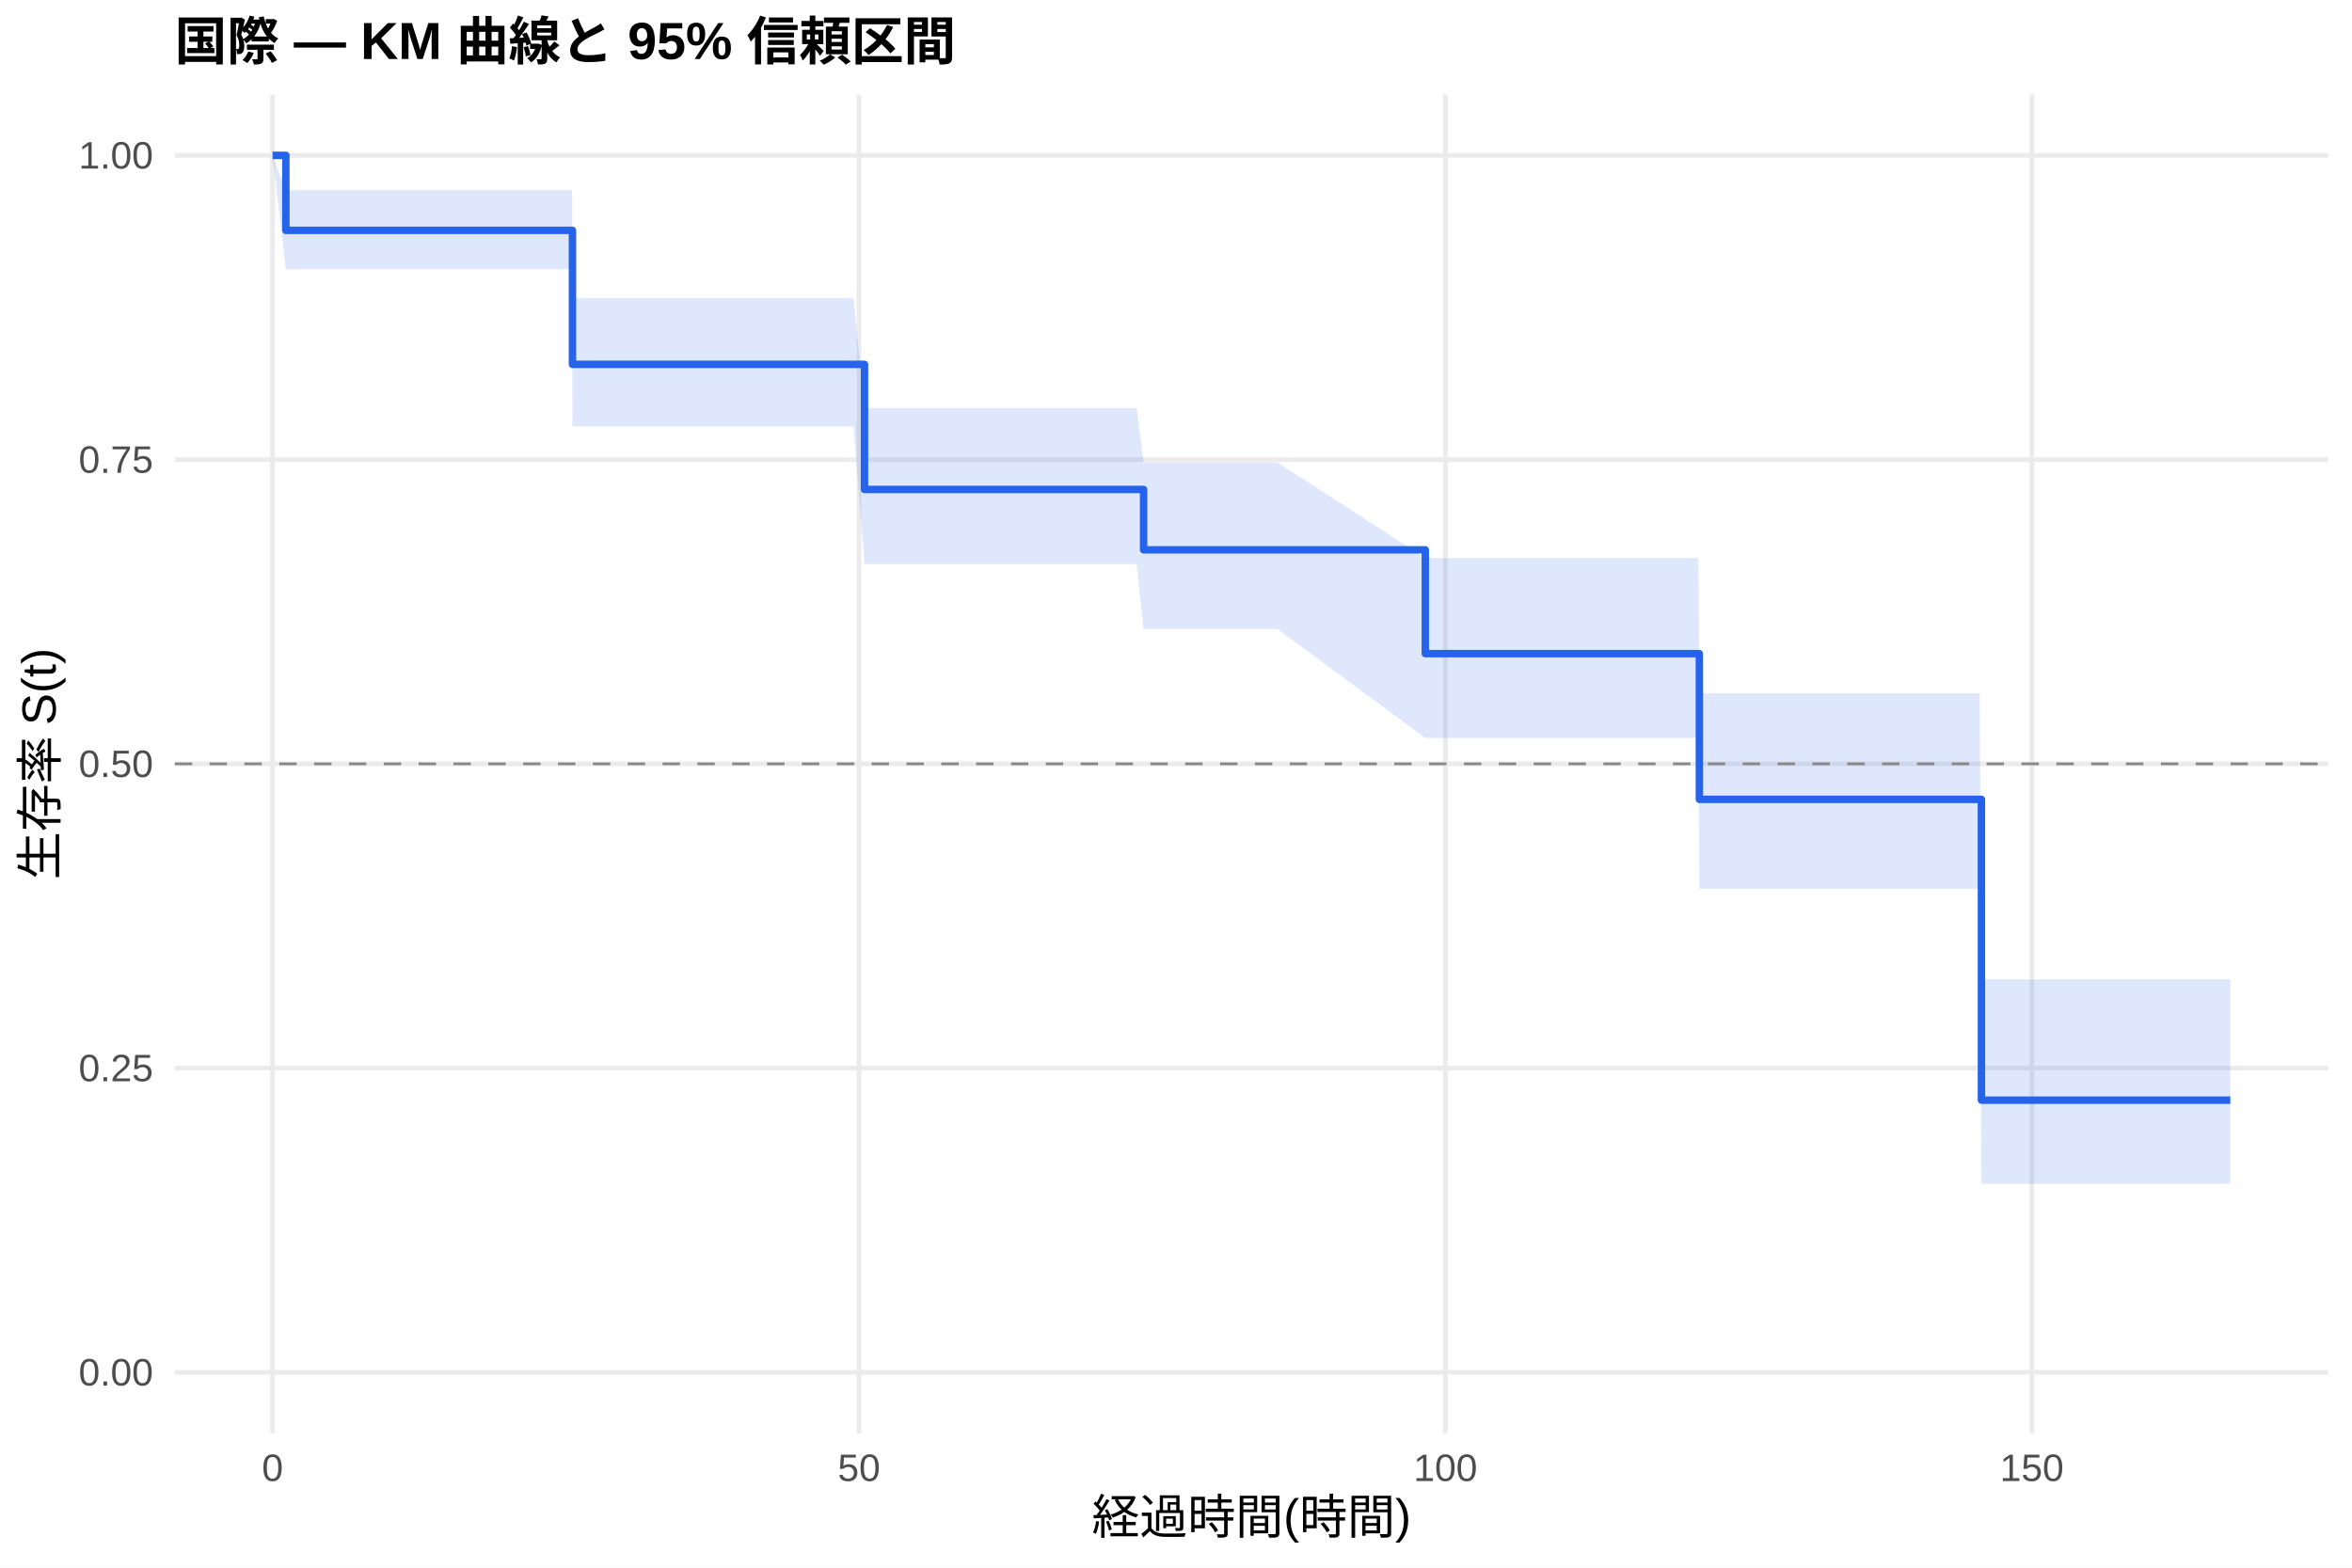
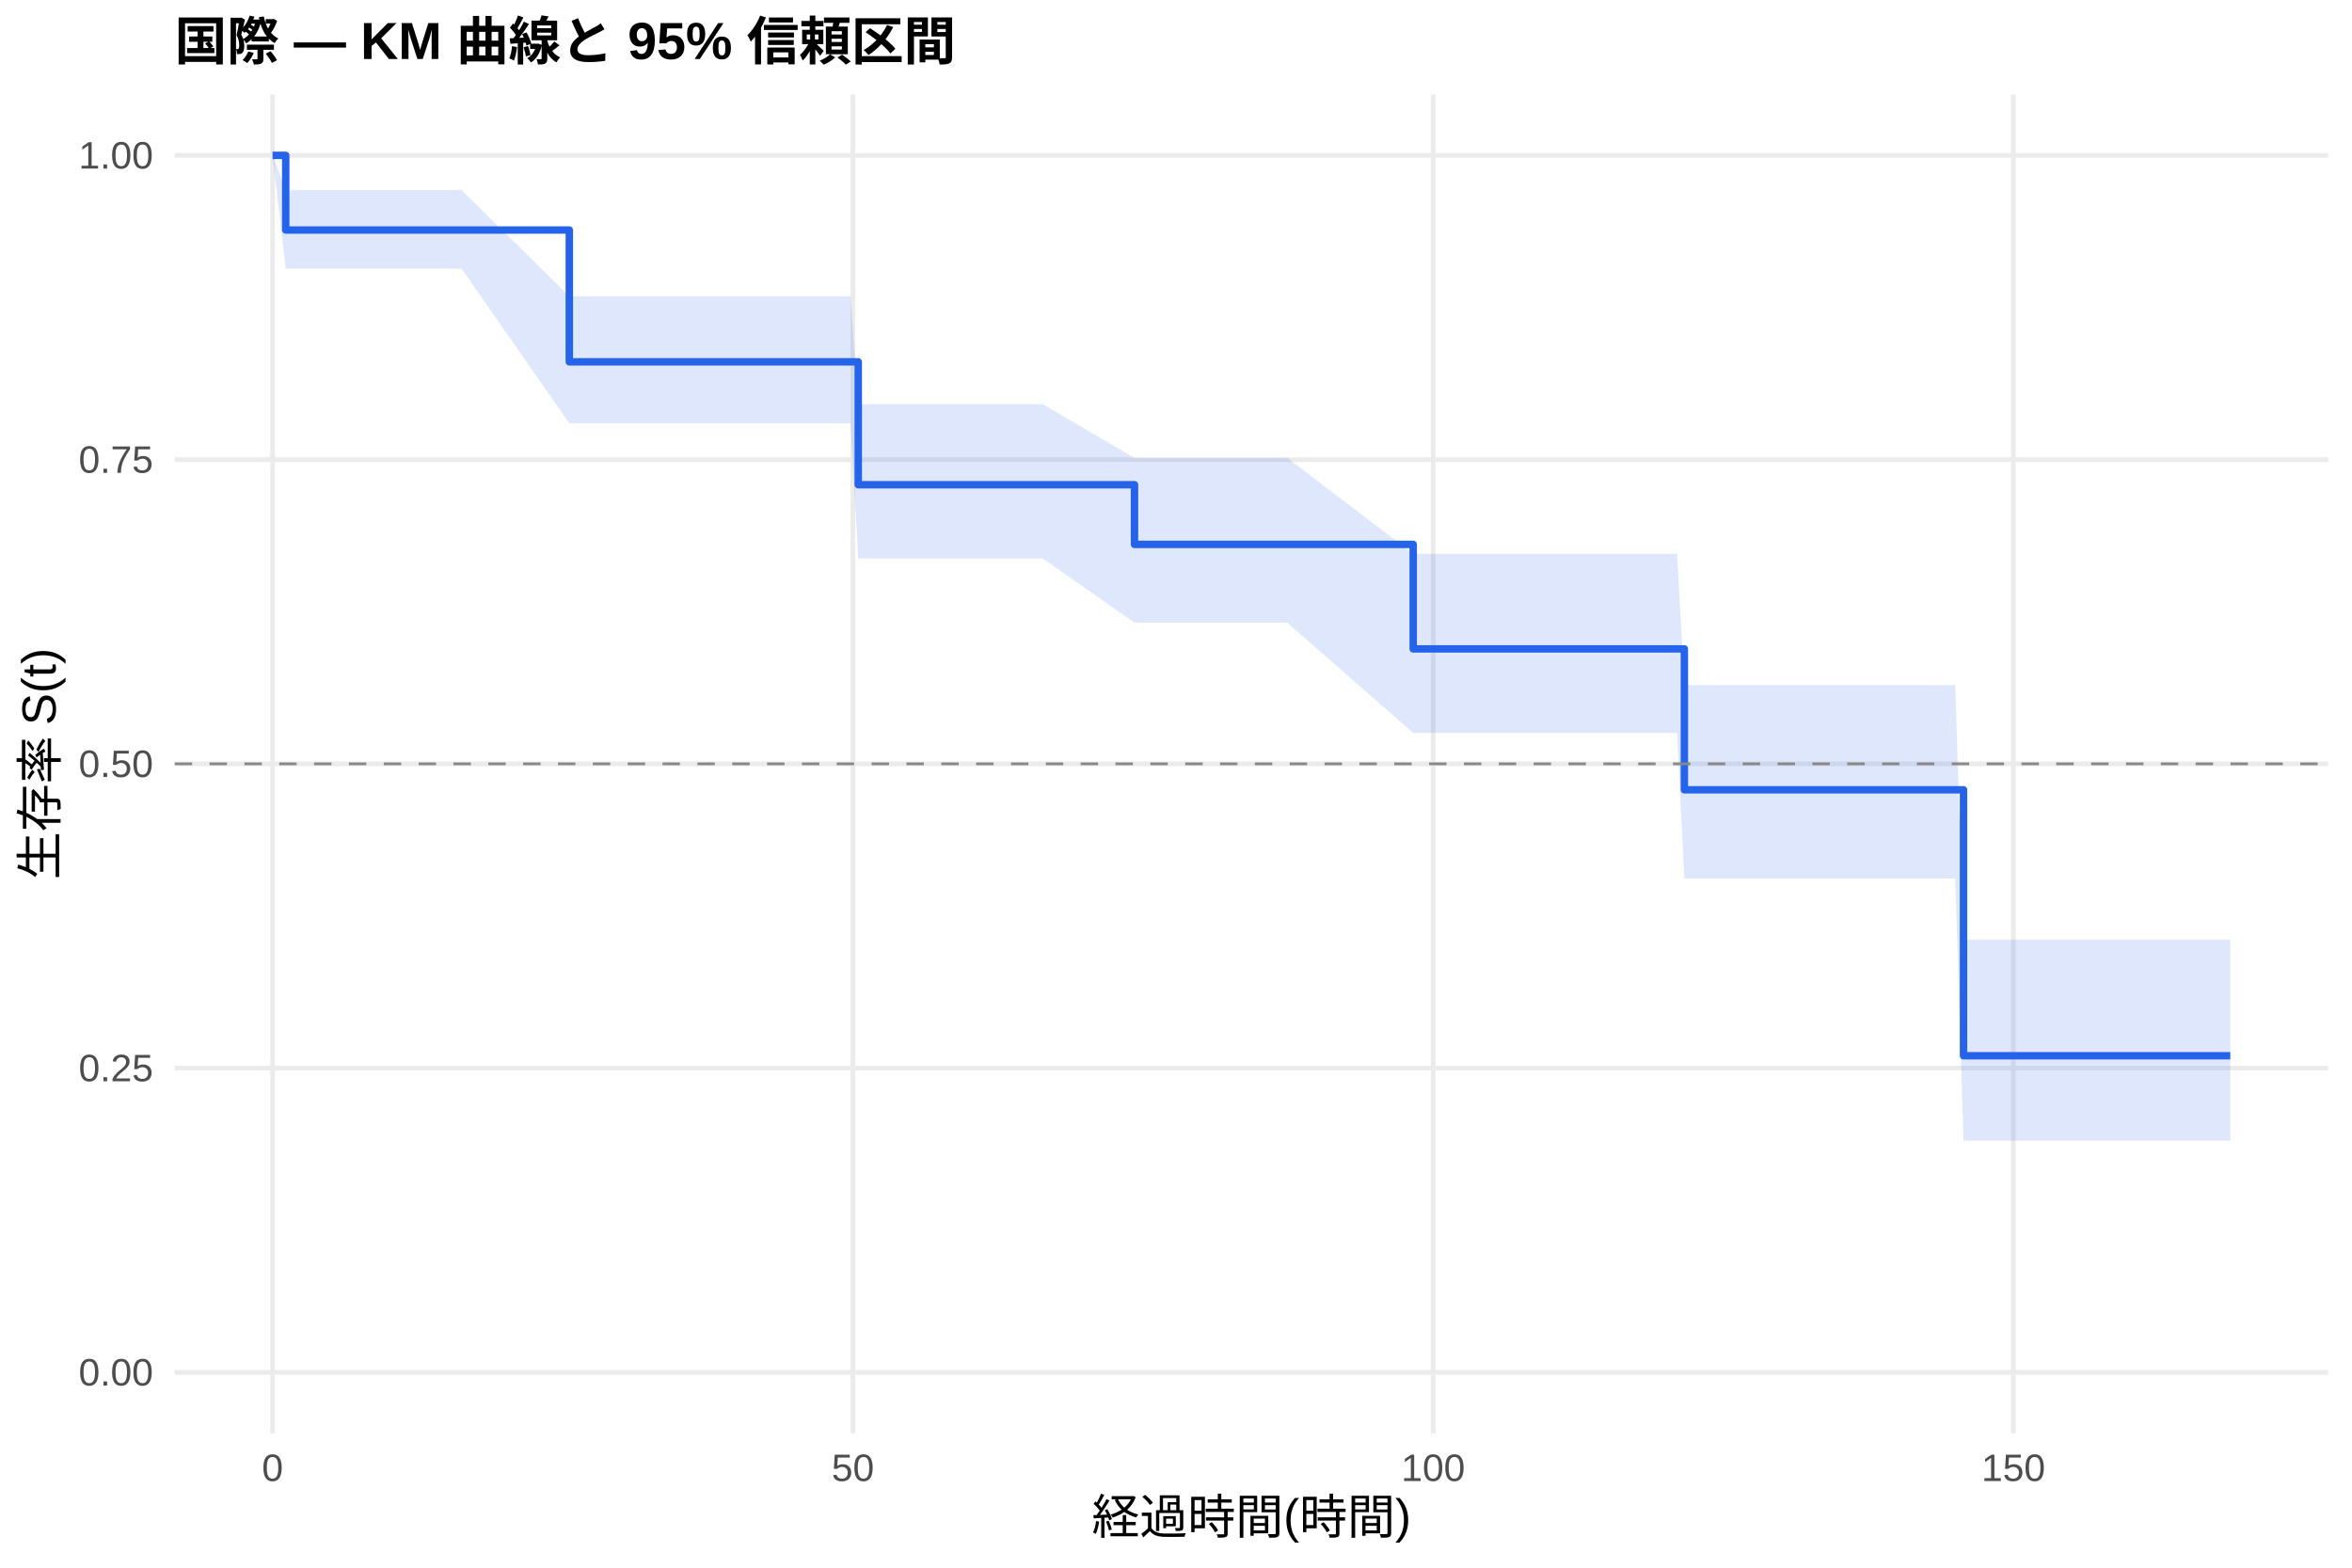
<svg xmlns="http://www.w3.org/2000/svg" width="540.00pt" height="360.00pt" viewBox="0 0 540.00 360.00">
  <g class="svglite">
    <defs>
      <style type="text/css">
    .svglite line, .svglite polyline, .svglite polygon, .svglite path, .svglite rect, .svglite circle {
      fill: none;
      stroke: #000000;
      stroke-linecap: round;
      stroke-linejoin: round;
      stroke-miterlimit: 10.00;
    }
    .svglite text {
      white-space: pre;
    }
    .svglite g.glyphgroup path {
      fill: inherit;
      stroke: none;
    }
  </style>
    </defs>
    <rect width="100%" height="100%" style="stroke: none; fill: #FFFFFF;" />
    <defs>
      <clipPath id="cpMC4wMHw1NDAuMDB8MC4wMHwzNjAuMDA=">
        <rect x="0.00" y="0.00" width="540.00" height="360.00" />
      </clipPath>
    </defs>
    <g clip-path="url(#cpMC4wMHw1NDAuMDB8MC4wMHwzNjAuMDA=)">
      <rect x="0" y="0.00" width="540.00" height="360.00" style="stroke-width: 1.07; stroke: none; fill: #FFFFFF;" />
    </g>
    <defs>
      <clipPath id="cpNDAuMTF8NTM0LjUyfDIxLjcxfDMyOS4xMg==">
        <rect x="40.11" y="21.71" width="494.41" height="307.41" />
      </clipPath>
    </defs>
    <g clip-path="url(#cpNDAuMTF8NTM0LjUyfDIxLjcxfDMyOS4xMg==)">
      <polyline points="40.11,315.14 534.52,315.14 " style="stroke-width: 1.07; stroke: #EBEBEB; stroke-linecap: butt;" />
      <polyline points="40.11,245.28 534.52,245.28 " style="stroke-width: 1.07; stroke: #EBEBEB; stroke-linecap: butt;" />
      <polyline points="40.11,175.41 534.52,175.41 " style="stroke-width: 1.07; stroke: #EBEBEB; stroke-linecap: butt;" />
      <polyline points="40.11,105.55 534.52,105.55 " style="stroke-width: 1.07; stroke: #EBEBEB; stroke-linecap: butt;" />
      <polyline points="40.11,35.68 534.52,35.68 " style="stroke-width: 1.07; stroke: #EBEBEB; stroke-linecap: butt;" />
      <polyline points="62.58,329.12 62.58,21.71 " style="stroke-width: 1.07; stroke: #EBEBEB; stroke-linecap: butt;" />
-       <polyline points="197.22,329.12 197.22,21.71 " style="stroke-width: 1.07; stroke: #EBEBEB; stroke-linecap: butt;" />
-       <polyline points="331.86,329.12 331.86,21.71 " style="stroke-width: 1.07; stroke: #EBEBEB; stroke-linecap: butt;" />
-       <polyline points="466.50,329.12 466.50,21.71 " style="stroke-width: 1.07; stroke: #EBEBEB; stroke-linecap: butt;" />
-       <polygon points="62.58,35.68 65.63,43.67 66.67,43.67 73.94,43.67 76.72,43.67 84.98,43.67 89.33,43.67 92.92,43.67 99.25,43.67 101.67,43.67 127.34,43.67 131.38,43.67 131.43,68.46 133.76,68.46 138.70,68.46 141.39,68.46 143.63,68.46 163.96,68.46 166.34,68.46 171.55,68.46 176.40,68.46 191.92,68.46 195.96,68.46 198.48,93.68 203.05,93.68 207.77,93.68 214.01,93.68 233.98,93.68 236.53,93.68 260.95,93.68 262.56,106.18 276.70,106.18 283.30,106.18 293.26,106.18 327.24,128.15 328.04,128.15 337.92,128.15 343.80,128.15 348.28,128.15 351.83,128.15 360.31,128.15 363.09,128.15 383.69,128.15 385.89,128.15 389.93,128.15 390.16,159.22 392.44,159.22 402.23,159.22 405.77,159.22 408.20,159.22 424.85,159.22 427.54,159.22 430.19,159.22 443.38,159.22 448.23,159.22 450.52,159.22 454.51,159.22 454.92,224.89 459.49,224.89 461.96,224.89 464.65,224.89 466.90,224.89 475.20,224.89 480.99,224.89 489.61,224.89 503.03,224.89 505.27,224.89 512.05,224.89 512.05,271.85 505.27,271.85 503.03,271.85 489.61,271.85 480.99,271.85 475.20,271.85 466.90,271.85 464.65,271.85 461.96,271.85 459.49,271.85 454.92,271.85 454.51,204.09 450.52,204.09 448.23,204.09 443.38,204.09 430.19,204.09 427.54,204.09 424.85,204.09 408.20,204.09 405.77,204.09 402.23,204.09 392.44,204.09 390.16,204.09 389.93,169.48 385.89,169.48 383.69,169.48 363.09,169.48 360.31,169.48 351.83,169.48 348.28,169.48 343.80,169.48 337.92,169.48 328.04,169.48 327.24,169.48 293.26,144.42 283.30,144.42 276.70,144.42 262.56,144.42 260.95,129.54 236.53,129.54 233.98,129.54 214.01,129.54 207.77,129.54 203.05,129.54 198.48,129.54 195.96,97.93 191.92,97.93 176.40,97.93 171.55,97.93 166.34,97.93 163.96,97.93 143.63,97.93 141.39,97.93 138.70,97.93 133.76,97.93 131.43,97.93 131.38,61.81 127.34,61.81 101.67,61.81 99.25,61.81 92.92,61.81 89.33,61.81 84.98,61.81 76.72,61.81 73.94,61.81 66.67,61.81 65.63,61.81 62.58,35.68 " style="stroke-width: 0.00; stroke: none; stroke-linecap: butt; fill: #2563EB; fill-opacity: 0.15;" />
-       <polyline points="62.58,35.68 65.63,43.67 66.67,43.67 73.94,43.67 76.72,43.67 84.98,43.67 89.33,43.67 92.92,43.67 99.25,43.67 101.67,43.67 127.34,43.67 131.38,43.67 131.43,68.46 133.76,68.46 138.70,68.46 141.39,68.46 143.63,68.46 163.96,68.46 166.34,68.46 171.55,68.46 176.40,68.46 191.92,68.46 195.96,68.46 198.48,93.68 203.05,93.68 207.77,93.68 214.01,93.68 233.98,93.68 236.53,93.68 260.95,93.68 262.56,106.18 276.70,106.18 283.30,106.18 293.26,106.18 327.24,128.15 328.04,128.15 337.92,128.15 343.80,128.15 348.28,128.15 351.83,128.15 360.31,128.15 363.09,128.15 383.69,128.15 385.89,128.15 389.93,128.15 390.16,159.22 392.44,159.22 402.23,159.22 405.77,159.22 408.20,159.22 424.85,159.22 427.54,159.22 430.19,159.22 443.38,159.22 448.23,159.22 450.52,159.22 454.51,159.22 454.92,224.89 459.49,224.89 461.96,224.89 464.65,224.89 466.90,224.89 475.20,224.89 480.99,224.89 489.61,224.89 503.03,224.89 505.27,224.89 512.05,224.89 " style="stroke-width: 1.07; stroke: none; stroke-linecap: butt;" />
-       <polyline points="512.05,271.85 505.27,271.85 503.03,271.85 489.61,271.85 480.99,271.85 475.20,271.85 466.90,271.85 464.65,271.85 461.96,271.85 459.49,271.85 454.92,271.85 454.51,204.09 450.52,204.09 448.23,204.09 443.38,204.09 430.19,204.09 427.54,204.09 424.85,204.09 408.20,204.09 405.77,204.09 402.23,204.09 392.44,204.09 390.16,204.09 389.93,169.48 385.89,169.48 383.69,169.48 363.09,169.48 360.31,169.48 351.83,169.48 348.28,169.48 343.80,169.48 337.92,169.48 328.04,169.48 327.24,169.48 293.26,144.42 283.30,144.42 276.70,144.42 262.56,144.42 260.95,129.54 236.53,129.54 233.98,129.54 214.01,129.54 207.77,129.54 203.05,129.54 198.48,129.54 195.96,97.93 191.92,97.93 176.40,97.93 171.55,97.93 166.34,97.93 163.96,97.93 143.63,97.93 141.39,97.93 138.70,97.93 133.76,97.93 131.43,97.93 131.38,61.81 127.34,61.81 101.67,61.81 99.25,61.81 92.92,61.81 89.33,61.81 84.98,61.81 76.72,61.81 73.94,61.81 66.67,61.81 65.63,61.81 62.58,35.68 " style="stroke-width: 1.07; stroke: none; stroke-linecap: butt;" />
-       <polyline points="62.58,35.68 65.63,35.68 65.63,52.90 66.67,52.90 66.67,52.90 73.94,52.90 73.94,52.90 76.72,52.90 76.72,52.90 84.98,52.90 84.98,52.90 89.33,52.90 89.33,52.90 92.92,52.90 92.92,52.90 99.25,52.90 99.25,52.90 101.67,52.90 101.67,52.90 127.34,52.90 127.34,52.90 131.38,52.90 131.38,52.90 131.43,52.90 131.43,83.67 133.76,83.67 133.76,83.67 138.70,83.67 138.70,83.67 141.39,83.67 141.39,83.67 143.63,83.67 143.63,83.67 163.96,83.67 163.96,83.67 166.34,83.67 166.34,83.67 171.55,83.67 171.55,83.67 176.40,83.67 176.40,83.67 191.92,83.67 191.92,83.67 195.96,83.67 195.96,83.67 198.48,83.67 198.48,112.40 203.05,112.40 203.05,112.40 207.77,112.40 207.77,112.40 214.01,112.40 214.01,112.40 233.98,112.40 233.98,112.40 236.53,112.40 236.53,112.40 260.95,112.40 260.95,112.40 262.56,112.40 262.56,126.26 276.70,126.26 276.70,126.26 283.30,126.26 283.30,126.26 293.26,126.26 293.26,126.26 327.24,126.26 327.24,150.10 328.04,150.10 328.04,150.10 337.92,150.10 337.92,150.10 343.80,150.10 343.80,150.10 348.28,150.10 348.28,150.10 351.83,150.10 351.83,150.10 360.31,150.10 360.31,150.10 363.09,150.10 363.09,150.10 383.69,150.10 383.69,150.10 385.89,150.10 385.89,150.10 389.93,150.10 389.93,150.10 390.16,150.10 390.16,183.56 392.44,183.56 392.44,183.56 402.23,183.56 402.23,183.56 405.77,183.56 405.77,183.56 408.20,183.56 408.20,183.56 424.85,183.56 424.85,183.56 427.54,183.56 427.54,183.56 430.19,183.56 430.19,183.56 443.38,183.56 443.38,183.56 448.23,183.56 448.23,183.56 450.52,183.56 450.52,183.56 454.51,183.56 454.51,183.56 454.92,183.56 454.92,252.64 459.49,252.64 459.49,252.64 461.96,252.64 461.96,252.64 464.65,252.64 464.65,252.64 466.90,252.64 466.90,252.64 475.20,252.64 475.20,252.64 480.99,252.64 480.99,252.64 489.61,252.64 489.61,252.64 503.03,252.64 503.03,252.64 505.27,252.64 505.27,252.64 512.05,252.64 512.05,252.64 " style="stroke-width: 1.71; stroke: #2563EB; stroke-linecap: butt;" />
+       <polyline points="195.81,329.12 195.81,21.71 " style="stroke-width: 1.07; stroke: #EBEBEB; stroke-linecap: butt;" />
+       <polyline points="329.04,329.12 329.04,21.71 " style="stroke-width: 1.07; stroke: #EBEBEB; stroke-linecap: butt;" />
+       <polyline points="462.26,329.12 462.26,21.71 " style="stroke-width: 1.07; stroke: #EBEBEB; stroke-linecap: butt;" />
+       <polygon points="62.58,35.68 65.60,43.64 67.29,43.64 71.33,43.64 78.53,43.64 81.28,43.64 89.45,43.64 93.76,43.64 97.31,43.64 103.57,43.64 105.97,43.64 130.71,68.06 131.37,68.06 135.37,68.06 137.72,68.06 142.61,68.06 145.27,68.06 147.49,68.06 167.61,68.06 169.96,68.06 175.12,68.06 179.91,68.06 195.28,68.06 197.05,92.83 199.27,92.83 206.29,92.83 210.95,92.83 217.13,92.83 236.89,92.83 239.42,92.83 260.47,105.17 263.58,105.17 279.17,105.17 285.69,105.17 295.55,105.17 324.46,127.18 329.97,127.18 339.74,127.18 345.56,127.18 350.00,127.18 353.51,127.18 361.90,127.18 364.65,127.18 385.04,127.18 386.72,157.33 387.21,157.33 391.21,157.33 393.70,157.33 403.38,157.33 406.89,157.33 409.28,157.33 425.76,157.33 428.43,157.33 431.05,157.33 444.10,157.33 448.90,157.33 450.81,215.80 451.16,215.80 455.11,215.80 460.04,215.80 462.49,215.80 465.15,215.80 467.37,215.80 475.59,215.80 481.32,215.80 489.84,215.80 503.12,215.80 505.34,215.80 512.05,215.80 512.05,261.94 505.34,261.94 503.12,261.94 489.84,261.94 481.32,261.94 475.59,261.94 467.37,261.94 465.15,261.94 462.49,261.94 460.04,261.94 455.11,261.94 451.16,261.94 450.81,261.94 448.90,201.75 444.10,201.75 431.05,201.75 428.43,201.75 425.76,201.75 409.28,201.75 406.89,201.75 403.38,201.75 393.70,201.75 391.21,201.75 387.21,201.75 386.72,201.75 385.04,168.31 364.65,168.31 361.90,168.31 353.51,168.31 350.00,168.31 345.56,168.31 339.74,168.31 329.97,168.31 324.46,168.31 295.55,142.98 285.69,142.98 279.17,142.98 263.58,142.98 260.47,142.98 239.42,128.25 236.89,128.25 217.13,128.25 210.95,128.25 206.29,128.25 199.27,128.25 197.05,128.25 195.28,97.20 179.91,97.20 175.12,97.20 169.96,97.20 167.61,97.20 147.49,97.20 145.27,97.20 142.61,97.20 137.72,97.20 135.37,97.20 131.37,97.20 130.71,97.20 105.97,61.69 103.57,61.69 97.31,61.69 93.76,61.69 89.45,61.69 81.28,61.69 78.53,61.69 71.33,61.69 67.29,61.69 65.60,61.69 62.58,35.68 " style="stroke-width: 0.00; stroke: none; stroke-linecap: butt; fill: #2563EB; fill-opacity: 0.15;" />
+       <polyline points="62.58,35.68 65.60,43.64 67.29,43.64 71.33,43.64 78.53,43.64 81.28,43.64 89.45,43.64 93.76,43.64 97.31,43.64 103.57,43.64 105.97,43.64 130.71,68.06 131.37,68.06 135.37,68.06 137.72,68.06 142.61,68.06 145.27,68.06 147.49,68.06 167.61,68.06 169.96,68.06 175.12,68.06 179.91,68.06 195.28,68.06 197.05,92.83 199.27,92.83 206.29,92.83 210.95,92.83 217.13,92.83 236.89,92.83 239.42,92.83 260.47,105.17 263.58,105.17 279.17,105.17 285.69,105.17 295.55,105.17 324.46,127.18 329.97,127.18 339.74,127.18 345.56,127.18 350.00,127.18 353.51,127.18 361.90,127.18 364.65,127.18 385.04,127.18 386.72,157.33 387.21,157.33 391.21,157.33 393.70,157.33 403.38,157.33 406.89,157.33 409.28,157.33 425.76,157.33 428.43,157.33 431.05,157.33 444.10,157.33 448.90,157.33 450.81,215.80 451.16,215.80 455.11,215.80 460.04,215.80 462.49,215.80 465.15,215.80 467.37,215.80 475.59,215.80 481.32,215.80 489.84,215.80 503.12,215.80 505.34,215.80 512.05,215.80 " style="stroke-width: 1.07; stroke: none; stroke-linecap: butt;" />
+       <polyline points="512.05,261.94 505.34,261.94 503.12,261.94 489.84,261.94 481.32,261.94 475.59,261.94 467.37,261.94 465.15,261.94 462.49,261.94 460.04,261.94 455.11,261.94 451.16,261.94 450.81,261.94 448.90,201.75 444.10,201.75 431.05,201.75 428.43,201.75 425.76,201.75 409.28,201.75 406.89,201.75 403.38,201.75 393.70,201.75 391.21,201.75 387.21,201.75 386.72,201.75 385.04,168.31 364.65,168.31 361.90,168.31 353.51,168.31 350.00,168.31 345.56,168.31 339.74,168.31 329.97,168.31 324.46,168.31 295.55,142.98 285.69,142.98 279.17,142.98 263.58,142.98 260.47,142.98 239.42,128.25 236.89,128.25 217.13,128.25 210.95,128.25 206.29,128.25 199.27,128.25 197.05,128.25 195.28,97.20 179.91,97.20 175.12,97.20 169.96,97.20 167.61,97.20 147.49,97.20 145.27,97.20 142.61,97.20 137.72,97.20 135.37,97.20 131.37,97.20 130.71,97.20 105.97,61.69 103.57,61.69 97.31,61.69 93.76,61.69 89.45,61.69 81.28,61.69 78.53,61.69 71.33,61.69 67.29,61.69 65.60,61.69 62.58,35.68 " style="stroke-width: 1.07; stroke: none; stroke-linecap: butt;" />
+       <polyline points="62.58,35.68 65.60,35.68 65.60,52.82 67.29,52.82 67.29,52.82 71.33,52.82 71.33,52.82 78.53,52.82 78.53,52.82 81.28,52.82 81.28,52.82 89.45,52.82 89.45,52.82 93.76,52.82 93.76,52.82 97.31,52.82 97.31,52.82 103.57,52.82 103.57,52.82 105.97,52.82 105.97,52.82 130.71,52.82 130.71,83.09 131.37,83.09 131.37,83.09 135.37,83.09 135.37,83.09 137.72,83.09 137.72,83.09 142.61,83.09 142.61,83.09 145.27,83.09 145.27,83.09 147.49,83.09 147.49,83.09 167.61,83.09 167.61,83.09 169.96,83.09 169.96,83.09 175.12,83.09 175.12,83.09 179.91,83.09 179.91,83.09 195.28,83.09 195.28,83.09 197.05,83.09 197.05,111.31 199.27,111.31 199.27,111.31 206.29,111.31 206.29,111.31 210.95,111.31 210.95,111.31 217.13,111.31 217.13,111.31 236.89,111.31 236.89,111.31 239.42,111.31 239.42,111.31 260.47,111.31 260.47,125.01 263.58,125.01 263.58,125.01 279.17,125.01 279.17,125.01 285.69,125.01 285.69,125.01 295.55,125.01 295.55,125.01 324.46,125.01 324.46,149.01 329.97,149.01 329.97,149.01 339.74,149.01 339.74,149.01 345.56,149.01 345.56,149.01 350.00,149.01 350.00,149.01 353.51,149.01 353.51,149.01 361.90,149.01 361.90,149.01 364.65,149.01 364.65,149.01 385.04,149.01 385.04,149.01 386.72,149.01 386.72,181.37 387.21,181.37 387.21,181.37 391.21,181.37 391.21,181.37 393.70,181.37 393.70,181.37 403.38,181.37 403.38,181.37 406.89,181.37 406.89,181.37 409.28,181.37 409.28,181.37 425.76,181.37 425.76,181.37 428.43,181.37 428.43,181.37 431.05,181.37 431.05,181.37 444.10,181.37 444.10,181.37 448.90,181.37 448.90,181.37 450.81,181.37 450.81,242.44 451.16,242.44 451.16,242.44 455.11,242.44 455.11,242.44 460.04,242.44 460.04,242.44 462.49,242.44 462.49,242.44 465.15,242.44 465.15,242.44 467.37,242.44 467.37,242.44 475.59,242.44 475.59,242.44 481.32,242.44 481.32,242.44 489.84,242.44 489.84,242.44 503.12,242.44 503.12,242.44 505.34,242.44 505.34,242.44 512.05,242.44 512.05,242.44 " style="stroke-width: 1.71; stroke: #2563EB; stroke-linecap: butt;" />
      <line x1="40.11" y1="175.41" x2="534.52" y2="175.41" style="stroke-width: 0.64; stroke: #888888; stroke-dasharray: 4.00,4.00; stroke-linecap: butt;" />
    </g>
    <g clip-path="url(#cpMC4wMHw1NDAuMDB8MC4wMHwzNjAuMDA=)">
      <text x="35.18" y="318.17" text-anchor="end" style="font-size: 8.80px;fill: #4D4D4D; font-family: &quot;Liberation Sans&quot;;" textLength="17.11px" lengthAdjust="spacingAndGlyphs">0.00</text>
      <text x="35.18" y="248.30" text-anchor="end" style="font-size: 8.80px;fill: #4D4D4D; font-family: &quot;Liberation Sans&quot;;" textLength="17.11px" lengthAdjust="spacingAndGlyphs">0.25</text>
      <text x="35.18" y="178.44" text-anchor="end" style="font-size: 8.80px;fill: #4D4D4D; font-family: &quot;Liberation Sans&quot;;" textLength="17.11px" lengthAdjust="spacingAndGlyphs">0.50</text>
      <text x="35.18" y="108.57" text-anchor="end" style="font-size: 8.80px;fill: #4D4D4D; font-family: &quot;Liberation Sans&quot;;" textLength="17.11px" lengthAdjust="spacingAndGlyphs">0.75</text>
      <text x="35.18" y="38.71" text-anchor="end" style="font-size: 8.80px;fill: #4D4D4D; font-family: &quot;Liberation Sans&quot;;" textLength="17.11px" lengthAdjust="spacingAndGlyphs">1.00</text>
      <text x="62.58" y="340.10" text-anchor="middle" style="font-size: 8.80px;fill: #4D4D4D; font-family: &quot;Liberation Sans&quot;;" textLength="4.89px" lengthAdjust="spacingAndGlyphs">0</text>
-       <text x="197.22" y="340.10" text-anchor="middle" style="font-size: 8.80px;fill: #4D4D4D; font-family: &quot;Liberation Sans&quot;;" textLength="9.78px" lengthAdjust="spacingAndGlyphs">50</text>
-       <text x="331.86" y="340.10" text-anchor="middle" style="font-size: 8.80px;fill: #4D4D4D; font-family: &quot;Liberation Sans&quot;;" textLength="14.67px" lengthAdjust="spacingAndGlyphs">100</text>
-       <text x="466.50" y="340.10" text-anchor="middle" style="font-size: 8.80px;fill: #4D4D4D; font-family: &quot;Liberation Sans&quot;;" textLength="14.67px" lengthAdjust="spacingAndGlyphs">150</text>
+       <text x="195.81" y="340.10" text-anchor="middle" style="font-size: 8.80px;fill: #4D4D4D; font-family: &quot;Liberation Sans&quot;;" textLength="9.78px" lengthAdjust="spacingAndGlyphs">50</text>
+       <text x="329.04" y="340.10" text-anchor="middle" style="font-size: 8.80px;fill: #4D4D4D; font-family: &quot;Liberation Sans&quot;;" textLength="14.67px" lengthAdjust="spacingAndGlyphs">100</text>
+       <text x="462.26" y="340.10" text-anchor="middle" style="font-size: 8.80px;fill: #4D4D4D; font-family: &quot;Liberation Sans&quot;;" textLength="14.67px" lengthAdjust="spacingAndGlyphs">150</text>
      <text x="287.32" y="352.24" text-anchor="middle" style="font-size: 11.00px; font-family: &quot;Liberation Sans&quot;;" textLength="73.31px" lengthAdjust="spacingAndGlyphs">経過時間(時間)</text>
      <text transform="translate(13.05,175.41) rotate(-90)" text-anchor="middle" style="font-size: 11.00px; font-family: &quot;Liberation Sans&quot;;" textLength="53.78px" lengthAdjust="spacingAndGlyphs">生存率 S(t)</text>
      <text x="40.11" y="13.74" style="font-size: 12.00px; font-weight: bold; font-family: &quot;Liberation Sans&quot;;" textLength="179.33px" lengthAdjust="spacingAndGlyphs">国際 — KM 曲線と 95% 信頼区間</text>
    </g>
  </g>
</svg>
